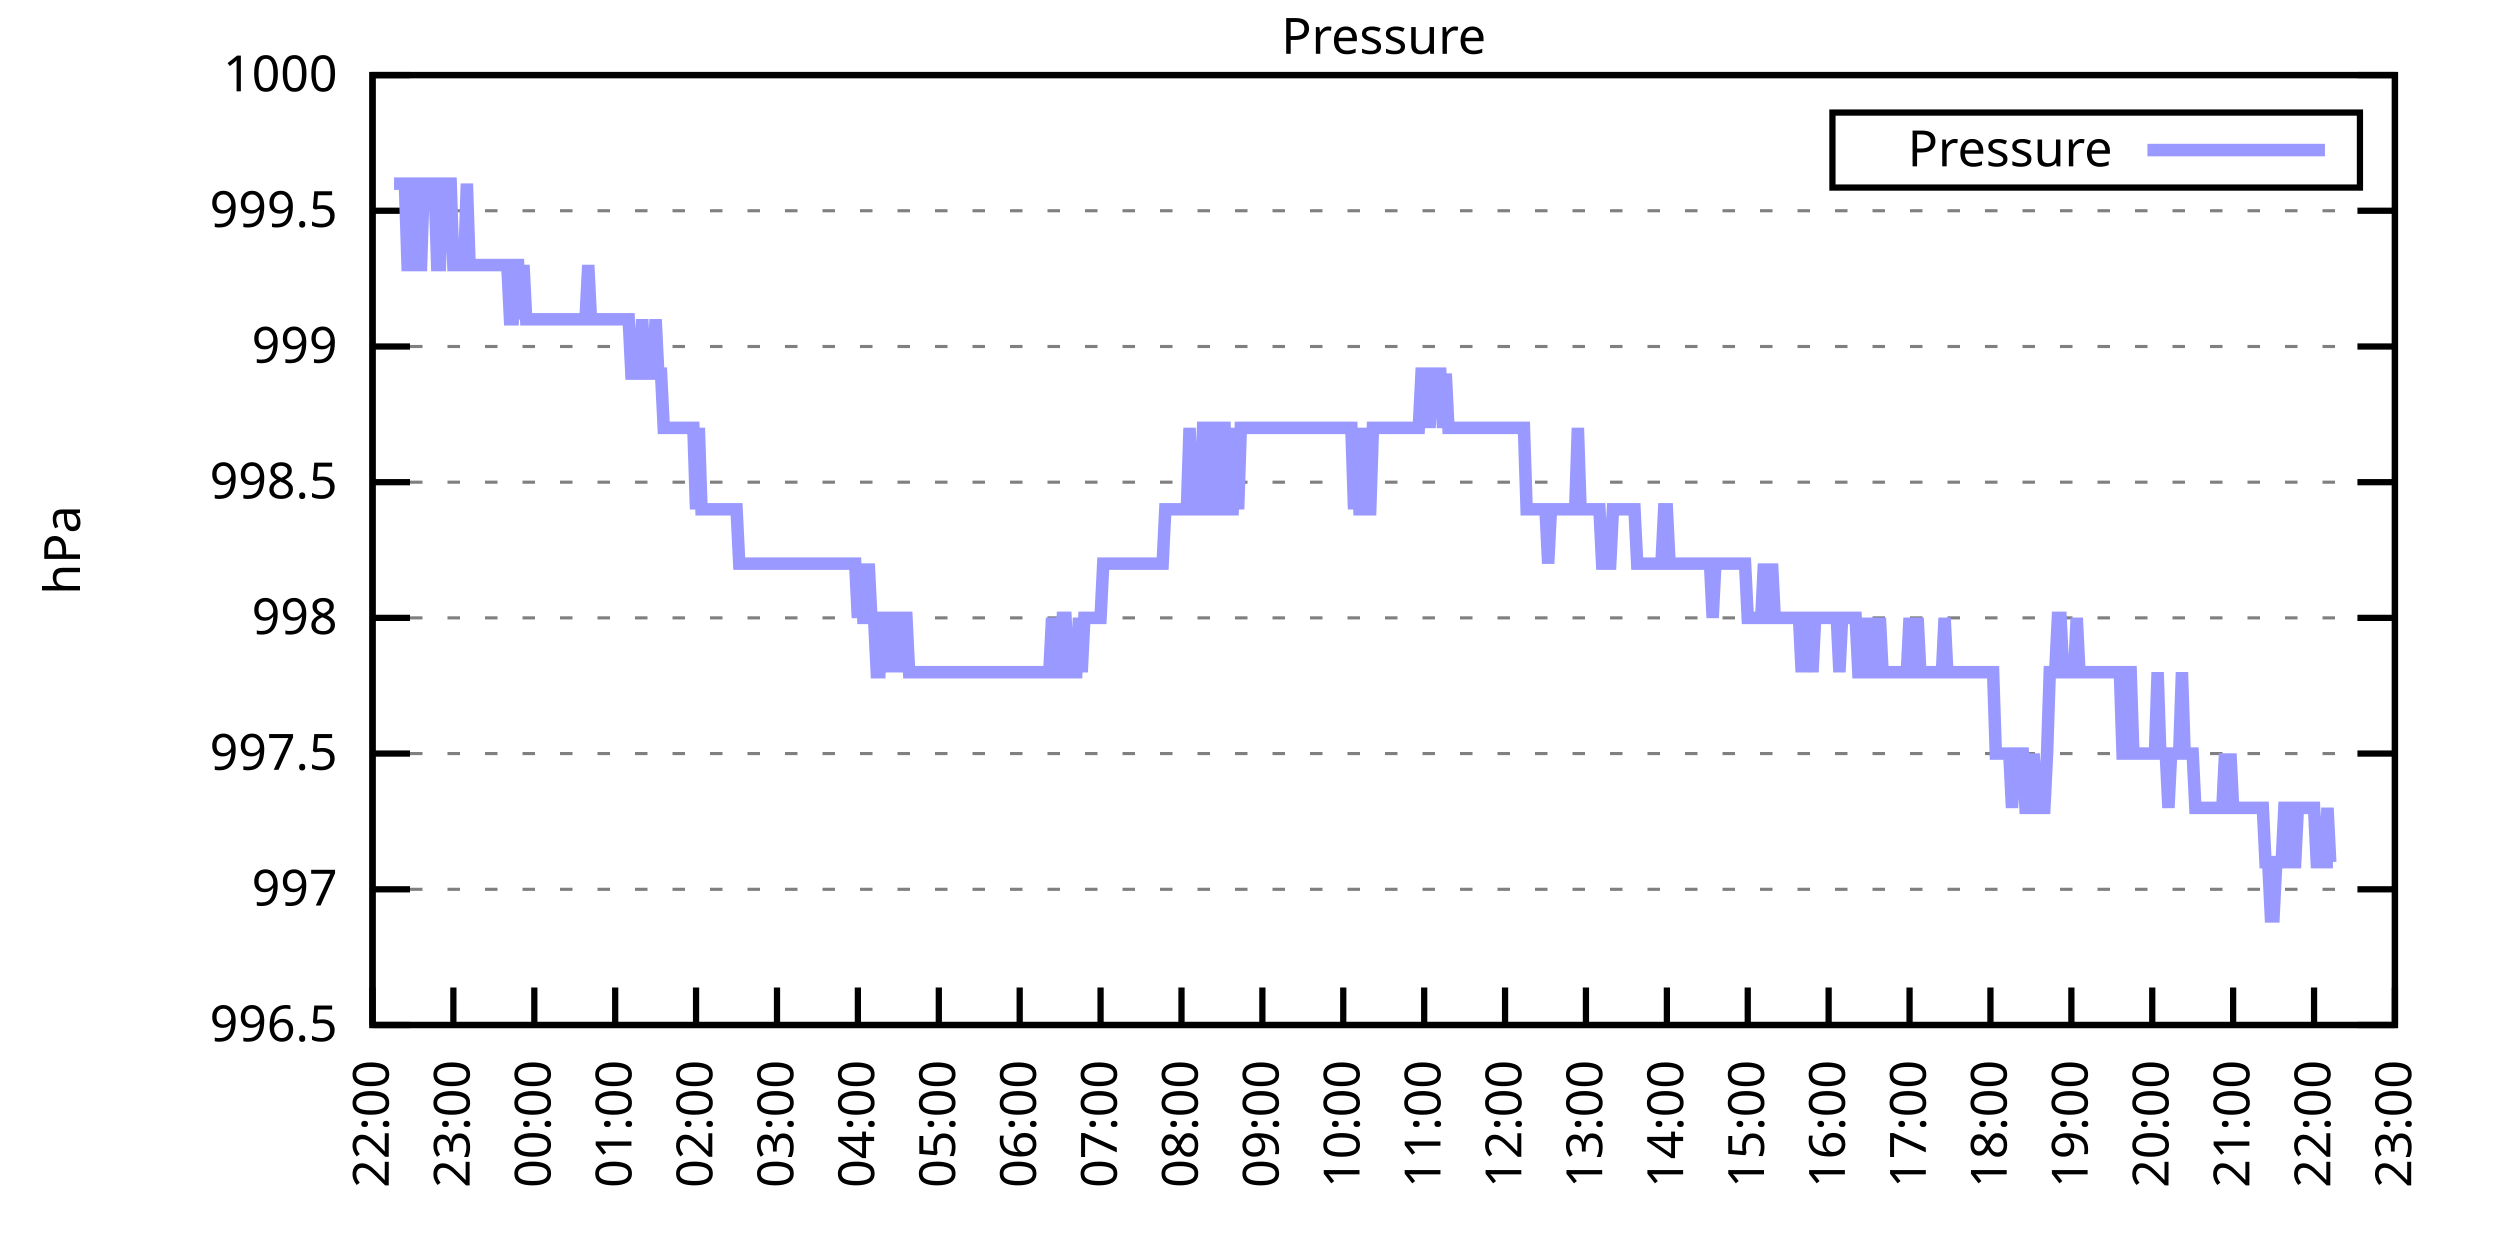
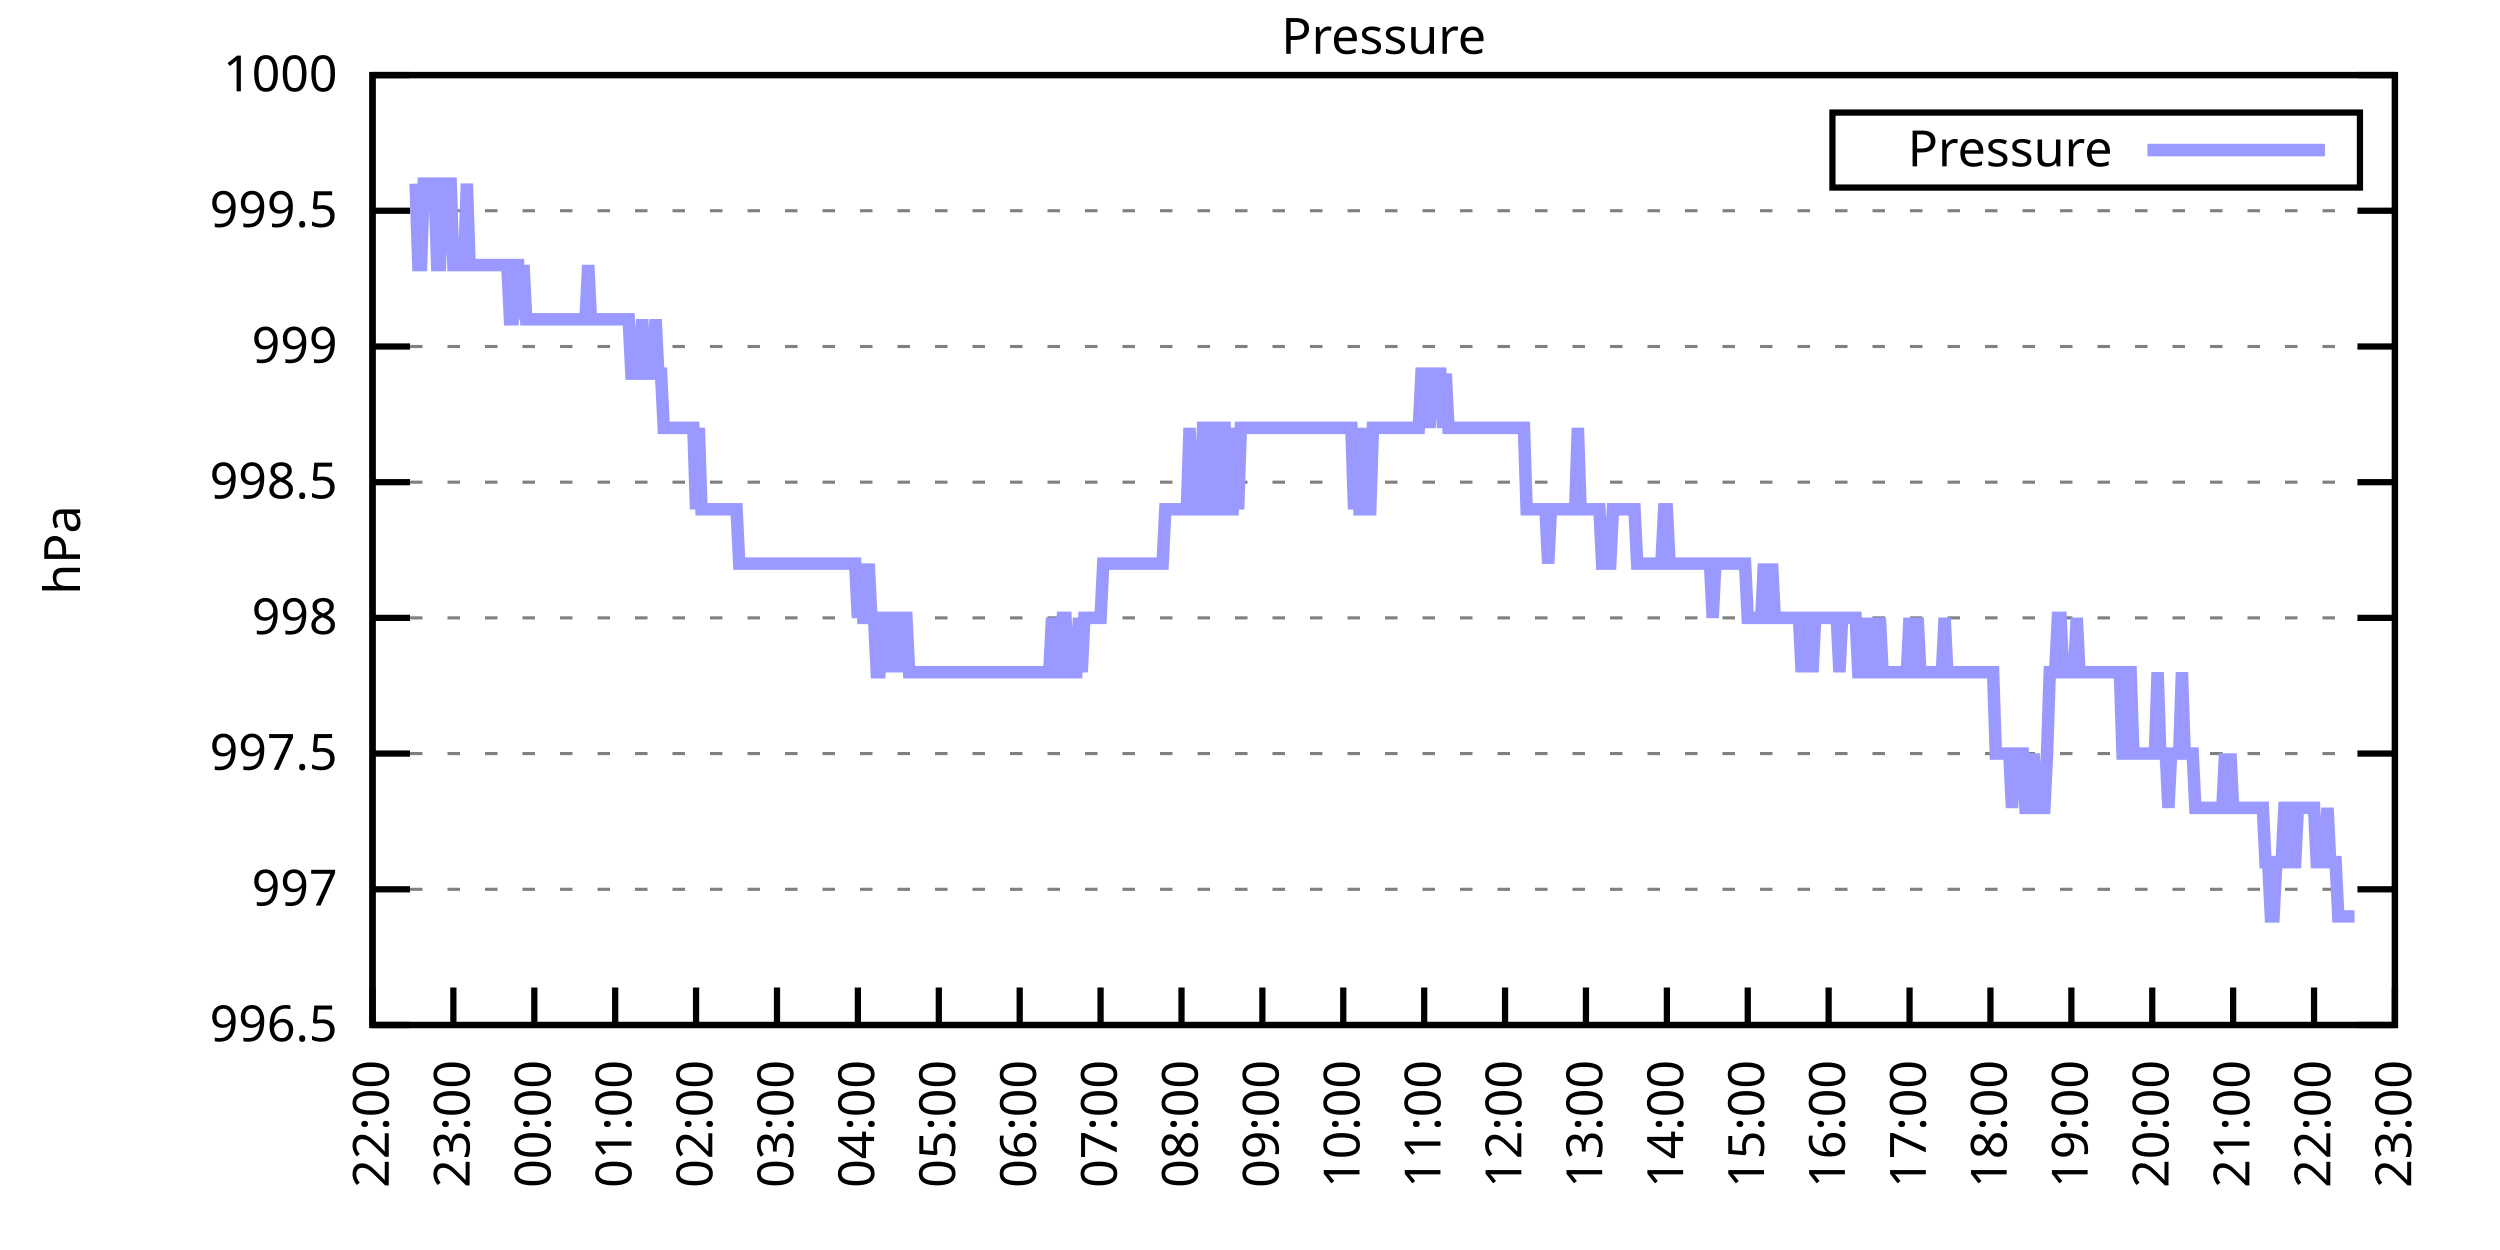
<svg xmlns="http://www.w3.org/2000/svg" xmlns:xlink="http://www.w3.org/1999/xlink" width="400" height="200" viewBox="0 0 400 200">
  <g id="gnuplot_canvas">
    <rect x="0" y="0" width="400" height="200" fill="none" />
    <defs>
      <circle id="gpDot" r="0.5" stroke-width="0.5" stroke="currentColor" />
      <path id="gpPt0" stroke-width="0.333" stroke="currentColor" d="M-1,0 h2 M0,-1 v2" />
      <path id="gpPt1" stroke-width="0.333" stroke="currentColor" d="M-1,-1 L1,1 M1,-1 L-1,1" />
      <path id="gpPt2" stroke-width="0.333" stroke="currentColor" d="M-1,0 L1,0 M0,-1 L0,1 M-1,-1 L1,1 M-1,1 L1,-1" />
      <rect id="gpPt3" stroke-width="0.333" stroke="currentColor" x="-1" y="-1" width="2" height="2" />
      <rect id="gpPt4" stroke-width="0.333" stroke="currentColor" fill="currentColor" x="-1" y="-1" width="2" height="2" />
      <circle id="gpPt5" stroke-width="0.333" stroke="currentColor" cx="0" cy="0" r="1" />
      <use xlink:href="#gpPt5" id="gpPt6" fill="currentColor" stroke="none" />
      <path id="gpPt7" stroke-width="0.333" stroke="currentColor" d="M0,-1.33 L-1.33,0.67 L1.33,0.67 z" />
      <use xlink:href="#gpPt7" id="gpPt8" fill="currentColor" stroke="none" />
      <use xlink:href="#gpPt7" id="gpPt9" stroke="currentColor" transform="rotate(180)" />
      <use xlink:href="#gpPt9" id="gpPt10" fill="currentColor" stroke="none" />
      <use xlink:href="#gpPt3" id="gpPt11" stroke="currentColor" transform="rotate(45)" />
      <use xlink:href="#gpPt11" id="gpPt12" fill="currentColor" stroke="none" />
      <path id="gpPt13" stroke-width="0.333" stroke="currentColor" d="M0,1.330 L1.265,0.411 L0.782,-1.067 L-0.782,-1.076 L-1.265,0.411 z" />
      <use xlink:href="#gpPt13" id="gpPt14" fill="currentColor" stroke="none" />
      <filter id="textbox" filterUnits="objectBoundingBox" x="0" y="0" height="1" width="1">
        <feFlood flood-color="white" flood-opacity="1" result="bgnd" />
        <feComposite in="SourceGraphic" in2="bgnd" operator="atop" />
      </filter>
      <filter id="greybox" filterUnits="objectBoundingBox" x="0" y="0" height="1" width="1">
        <feFlood flood-color="lightgrey" flood-opacity="1" result="grey" />
        <feComposite in="SourceGraphic" in2="grey" operator="atop" />
      </filter>
    </defs>
    <g fill="none" color="white" stroke="currentColor" stroke-width="1.00" stroke-linecap="butt" stroke-linejoin="miter">
</g>
    <g fill="none" color="black" stroke="currentColor" stroke-width="1.00" stroke-linecap="butt" stroke-linejoin="miter">
      <g stroke="none" shape-rendering="crispEdges">
        <polygon fill="rgb(255, 255, 255)" points="59.60,164.00 383.18,164.00 383.18,12.02 59.60,12.02 " />
      </g>
    </g>
    <g fill="none" color="black" stroke="currentColor" stroke-width="1.00" stroke-linecap="butt" stroke-linejoin="miter">
</g>
    <g fill="none" color="black" stroke="black" stroke-width="0.50" stroke-linecap="butt" stroke-linejoin="miter">
</g>
    <g fill="none" color="gray" stroke="currentColor" stroke-width="0.50" stroke-linecap="butt" stroke-linejoin="miter">
      <path stroke="gray" stroke-dasharray="2,4" class="gridline" d="M59.60,164.00 L383.19,164.00  " />
    </g>
    <g fill="none" color="gray" stroke="gray" stroke-width="1.00" stroke-linecap="butt" stroke-linejoin="miter">
</g>
    <g fill="none" color="black" stroke="currentColor" stroke-width="1.00" stroke-linecap="butt" stroke-linejoin="miter">
      <path stroke="black" d="M59.60,164.00 L65.60,164.00 M383.19,164.00 L377.19,164.00  " />
      <g transform="translate(54.00,166.60)" stroke="none" fill="black" font-family="Sans" font-size="8.00" text-anchor="end">
        <text>
          <tspan font-family="Sans"> 996.5</tspan>
        </text>
      </g>
    </g>
    <g fill="none" color="black" stroke="currentColor" stroke-width="1.00" stroke-linecap="butt" stroke-linejoin="miter">
</g>
    <g fill="none" color="black" stroke="black" stroke-width="0.50" stroke-linecap="butt" stroke-linejoin="miter">
</g>
    <g fill="none" color="gray" stroke="currentColor" stroke-width="0.50" stroke-linecap="butt" stroke-linejoin="miter">
      <path stroke="gray" stroke-dasharray="2,4" class="gridline" d="M59.60,142.29 L383.19,142.29  " />
    </g>
    <g fill="none" color="gray" stroke="gray" stroke-width="1.00" stroke-linecap="butt" stroke-linejoin="miter">
</g>
    <g fill="none" color="black" stroke="currentColor" stroke-width="1.00" stroke-linecap="butt" stroke-linejoin="miter">
      <path stroke="black" d="M59.60,142.29 L65.60,142.29 M383.19,142.29 L377.19,142.29  " />
      <g transform="translate(54.00,144.89)" stroke="none" fill="black" font-family="Sans" font-size="8.00" text-anchor="end">
        <text>
          <tspan font-family="Sans"> 997</tspan>
        </text>
      </g>
    </g>
    <g fill="none" color="black" stroke="currentColor" stroke-width="1.00" stroke-linecap="butt" stroke-linejoin="miter">
</g>
    <g fill="none" color="black" stroke="black" stroke-width="0.50" stroke-linecap="butt" stroke-linejoin="miter">
</g>
    <g fill="none" color="gray" stroke="currentColor" stroke-width="0.50" stroke-linecap="butt" stroke-linejoin="miter">
      <path stroke="gray" stroke-dasharray="2,4" class="gridline" d="M59.60,120.57 L383.19,120.57  " />
    </g>
    <g fill="none" color="gray" stroke="gray" stroke-width="1.00" stroke-linecap="butt" stroke-linejoin="miter">
</g>
    <g fill="none" color="black" stroke="currentColor" stroke-width="1.00" stroke-linecap="butt" stroke-linejoin="miter">
      <path stroke="black" d="M59.60,120.57 L65.60,120.57 M383.19,120.57 L377.19,120.57  " />
      <g transform="translate(54.00,123.17)" stroke="none" fill="black" font-family="Sans" font-size="8.00" text-anchor="end">
        <text>
          <tspan font-family="Sans"> 997.5</tspan>
        </text>
      </g>
    </g>
    <g fill="none" color="black" stroke="currentColor" stroke-width="1.00" stroke-linecap="butt" stroke-linejoin="miter">
</g>
    <g fill="none" color="black" stroke="black" stroke-width="0.50" stroke-linecap="butt" stroke-linejoin="miter">
</g>
    <g fill="none" color="gray" stroke="currentColor" stroke-width="0.50" stroke-linecap="butt" stroke-linejoin="miter">
      <path stroke="gray" stroke-dasharray="2,4" class="gridline" d="M59.60,98.86 L383.19,98.86  " />
    </g>
    <g fill="none" color="gray" stroke="gray" stroke-width="1.00" stroke-linecap="butt" stroke-linejoin="miter">
</g>
    <g fill="none" color="black" stroke="currentColor" stroke-width="1.00" stroke-linecap="butt" stroke-linejoin="miter">
      <path stroke="black" d="M59.60,98.86 L65.60,98.86 M383.19,98.86 L377.19,98.86  " />
      <g transform="translate(54.00,101.46)" stroke="none" fill="black" font-family="Sans" font-size="8.00" text-anchor="end">
        <text>
          <tspan font-family="Sans"> 998</tspan>
        </text>
      </g>
    </g>
    <g fill="none" color="black" stroke="currentColor" stroke-width="1.00" stroke-linecap="butt" stroke-linejoin="miter">
</g>
    <g fill="none" color="black" stroke="black" stroke-width="0.50" stroke-linecap="butt" stroke-linejoin="miter">
</g>
    <g fill="none" color="gray" stroke="currentColor" stroke-width="0.50" stroke-linecap="butt" stroke-linejoin="miter">
      <path stroke="gray" stroke-dasharray="2,4" class="gridline" d="M59.60,77.15 L383.19,77.15  " />
    </g>
    <g fill="none" color="gray" stroke="gray" stroke-width="1.00" stroke-linecap="butt" stroke-linejoin="miter">
</g>
    <g fill="none" color="black" stroke="currentColor" stroke-width="1.00" stroke-linecap="butt" stroke-linejoin="miter">
      <path stroke="black" d="M59.60,77.15 L65.60,77.15 M383.19,77.15 L377.19,77.15  " />
      <g transform="translate(54.00,79.75)" stroke="none" fill="black" font-family="Sans" font-size="8.00" text-anchor="end">
        <text>
          <tspan font-family="Sans"> 998.5</tspan>
        </text>
      </g>
    </g>
    <g fill="none" color="black" stroke="currentColor" stroke-width="1.00" stroke-linecap="butt" stroke-linejoin="miter">
</g>
    <g fill="none" color="black" stroke="black" stroke-width="0.50" stroke-linecap="butt" stroke-linejoin="miter">
</g>
    <g fill="none" color="gray" stroke="currentColor" stroke-width="0.50" stroke-linecap="butt" stroke-linejoin="miter">
      <path stroke="gray" stroke-dasharray="2,4" class="gridline" d="M59.60,55.44 L383.19,55.44  " />
    </g>
    <g fill="none" color="gray" stroke="gray" stroke-width="1.00" stroke-linecap="butt" stroke-linejoin="miter">
</g>
    <g fill="none" color="black" stroke="currentColor" stroke-width="1.00" stroke-linecap="butt" stroke-linejoin="miter">
      <path stroke="black" d="M59.60,55.44 L65.60,55.44 M383.19,55.44 L377.19,55.44  " />
      <g transform="translate(54.00,58.04)" stroke="none" fill="black" font-family="Sans" font-size="8.00" text-anchor="end">
        <text>
          <tspan font-family="Sans"> 999</tspan>
        </text>
      </g>
    </g>
    <g fill="none" color="black" stroke="currentColor" stroke-width="1.00" stroke-linecap="butt" stroke-linejoin="miter">
</g>
    <g fill="none" color="black" stroke="black" stroke-width="0.50" stroke-linecap="butt" stroke-linejoin="miter">
</g>
    <g fill="none" color="gray" stroke="currentColor" stroke-width="0.50" stroke-linecap="butt" stroke-linejoin="miter">
      <path stroke="gray" stroke-dasharray="2,4" class="gridline" d="M59.60,33.72 L383.19,33.72  " />
    </g>
    <g fill="none" color="gray" stroke="gray" stroke-width="1.00" stroke-linecap="butt" stroke-linejoin="miter">
</g>
    <g fill="none" color="black" stroke="currentColor" stroke-width="1.00" stroke-linecap="butt" stroke-linejoin="miter">
      <path stroke="black" d="M59.60,33.72 L65.60,33.72 M383.19,33.72 L377.19,33.72  " />
      <g transform="translate(54.00,36.32)" stroke="none" fill="black" font-family="Sans" font-size="8.00" text-anchor="end">
        <text>
          <tspan font-family="Sans"> 999.5</tspan>
        </text>
      </g>
    </g>
    <g fill="none" color="black" stroke="currentColor" stroke-width="1.00" stroke-linecap="butt" stroke-linejoin="miter">
</g>
    <g fill="none" color="black" stroke="black" stroke-width="0.50" stroke-linecap="butt" stroke-linejoin="miter">
</g>
    <g fill="none" color="gray" stroke="currentColor" stroke-width="0.50" stroke-linecap="butt" stroke-linejoin="miter">
      <path stroke="gray" stroke-dasharray="2,4" class="gridline" d="M59.60,12.01 L383.19,12.01  " />
    </g>
    <g fill="none" color="gray" stroke="gray" stroke-width="1.00" stroke-linecap="butt" stroke-linejoin="miter">
</g>
    <g fill="none" color="black" stroke="currentColor" stroke-width="1.00" stroke-linecap="butt" stroke-linejoin="miter">
      <path stroke="black" d="M59.60,12.01 L65.60,12.01 M383.19,12.01 L377.19,12.01  " />
      <g transform="translate(54.00,14.61)" stroke="none" fill="black" font-family="Sans" font-size="8.00" text-anchor="end">
        <text>
          <tspan font-family="Sans"> 1000</tspan>
        </text>
      </g>
    </g>
    <g fill="none" color="black" stroke="currentColor" stroke-width="1.00" stroke-linecap="butt" stroke-linejoin="miter">
      <path stroke="black" d="M59.60,164.00 L59.60,158.00  " />
      <g transform="translate(62.20,169.60) rotate(270.00)" stroke="none" fill="black" font-family="Sans" font-size="8.00" text-anchor="end">
        <text>
          <tspan font-family="Sans">22:00</tspan>
        </text>
      </g>
    </g>
    <g fill="none" color="black" stroke="currentColor" stroke-width="1.00" stroke-linecap="butt" stroke-linejoin="miter">
      <path stroke="black" d="M72.54,164.00 L72.54,158.00  " />
      <g transform="translate(75.14,169.60) rotate(270.00)" stroke="none" fill="black" font-family="Sans" font-size="8.00" text-anchor="end">
        <text>
          <tspan font-family="Sans">23:00</tspan>
        </text>
      </g>
    </g>
    <g fill="none" color="black" stroke="currentColor" stroke-width="1.00" stroke-linecap="butt" stroke-linejoin="miter">
      <path stroke="black" d="M85.49,164.00 L85.49,158.00  " />
      <g transform="translate(88.09,169.60) rotate(270.00)" stroke="none" fill="black" font-family="Sans" font-size="8.00" text-anchor="end">
        <text>
          <tspan font-family="Sans">00:00</tspan>
        </text>
      </g>
    </g>
    <g fill="none" color="black" stroke="currentColor" stroke-width="1.00" stroke-linecap="butt" stroke-linejoin="miter">
      <path stroke="black" d="M98.43,164.00 L98.43,158.00  " />
      <g transform="translate(101.03,169.60) rotate(270.00)" stroke="none" fill="black" font-family="Sans" font-size="8.00" text-anchor="end">
        <text>
          <tspan font-family="Sans">01:00</tspan>
        </text>
      </g>
    </g>
    <g fill="none" color="black" stroke="currentColor" stroke-width="1.00" stroke-linecap="butt" stroke-linejoin="miter">
      <path stroke="black" d="M111.37,164.00 L111.37,158.00  " />
      <g transform="translate(113.97,169.60) rotate(270.00)" stroke="none" fill="black" font-family="Sans" font-size="8.00" text-anchor="end">
        <text>
          <tspan font-family="Sans">02:00</tspan>
        </text>
      </g>
    </g>
    <g fill="none" color="black" stroke="currentColor" stroke-width="1.00" stroke-linecap="butt" stroke-linejoin="miter">
      <path stroke="black" d="M124.32,164.00 L124.32,158.00  " />
      <g transform="translate(126.92,169.60) rotate(270.00)" stroke="none" fill="black" font-family="Sans" font-size="8.00" text-anchor="end">
        <text>
          <tspan font-family="Sans">03:00</tspan>
        </text>
      </g>
    </g>
    <g fill="none" color="black" stroke="currentColor" stroke-width="1.00" stroke-linecap="butt" stroke-linejoin="miter">
      <path stroke="black" d="M137.26,164.00 L137.26,158.00  " />
      <g transform="translate(139.86,169.60) rotate(270.00)" stroke="none" fill="black" font-family="Sans" font-size="8.00" text-anchor="end">
        <text>
          <tspan font-family="Sans">04:00</tspan>
        </text>
      </g>
    </g>
    <g fill="none" color="black" stroke="currentColor" stroke-width="1.00" stroke-linecap="butt" stroke-linejoin="miter">
      <path stroke="black" d="M150.21,164.00 L150.21,158.00  " />
      <g transform="translate(152.81,169.60) rotate(270.00)" stroke="none" fill="black" font-family="Sans" font-size="8.00" text-anchor="end">
        <text>
          <tspan font-family="Sans">05:00</tspan>
        </text>
      </g>
    </g>
    <g fill="none" color="black" stroke="currentColor" stroke-width="1.00" stroke-linecap="butt" stroke-linejoin="miter">
      <path stroke="black" d="M163.15,164.00 L163.15,158.00  " />
      <g transform="translate(165.75,169.60) rotate(270.00)" stroke="none" fill="black" font-family="Sans" font-size="8.00" text-anchor="end">
        <text>
          <tspan font-family="Sans">06:00</tspan>
        </text>
      </g>
    </g>
    <g fill="none" color="black" stroke="currentColor" stroke-width="1.00" stroke-linecap="butt" stroke-linejoin="miter">
      <path stroke="black" d="M176.09,164.00 L176.09,158.00  " />
      <g transform="translate(178.69,169.60) rotate(270.00)" stroke="none" fill="black" font-family="Sans" font-size="8.00" text-anchor="end">
        <text>
          <tspan font-family="Sans">07:00</tspan>
        </text>
      </g>
    </g>
    <g fill="none" color="black" stroke="currentColor" stroke-width="1.00" stroke-linecap="butt" stroke-linejoin="miter">
      <path stroke="black" d="M189.04,164.00 L189.04,158.00  " />
      <g transform="translate(191.64,169.60) rotate(270.00)" stroke="none" fill="black" font-family="Sans" font-size="8.00" text-anchor="end">
        <text>
          <tspan font-family="Sans">08:00</tspan>
        </text>
      </g>
    </g>
    <g fill="none" color="black" stroke="currentColor" stroke-width="1.00" stroke-linecap="butt" stroke-linejoin="miter">
      <path stroke="black" d="M201.98,164.00 L201.98,158.00  " />
      <g transform="translate(204.58,169.60) rotate(270.00)" stroke="none" fill="black" font-family="Sans" font-size="8.00" text-anchor="end">
        <text>
          <tspan font-family="Sans">09:00</tspan>
        </text>
      </g>
    </g>
    <g fill="none" color="black" stroke="currentColor" stroke-width="1.00" stroke-linecap="butt" stroke-linejoin="miter">
      <path stroke="black" d="M214.92,164.00 L214.92,158.00  " />
      <g transform="translate(217.52,169.60) rotate(270.00)" stroke="none" fill="black" font-family="Sans" font-size="8.00" text-anchor="end">
        <text>
          <tspan font-family="Sans">10:00</tspan>
        </text>
      </g>
    </g>
    <g fill="none" color="black" stroke="currentColor" stroke-width="1.00" stroke-linecap="butt" stroke-linejoin="miter">
      <path stroke="black" d="M227.87,164.00 L227.87,158.00  " />
      <g transform="translate(230.47,169.60) rotate(270.00)" stroke="none" fill="black" font-family="Sans" font-size="8.00" text-anchor="end">
        <text>
          <tspan font-family="Sans">11:00</tspan>
        </text>
      </g>
    </g>
    <g fill="none" color="black" stroke="currentColor" stroke-width="1.00" stroke-linecap="butt" stroke-linejoin="miter">
      <path stroke="black" d="M240.81,164.00 L240.81,158.00  " />
      <g transform="translate(243.41,169.60) rotate(270.00)" stroke="none" fill="black" font-family="Sans" font-size="8.00" text-anchor="end">
        <text>
          <tspan font-family="Sans">12:00</tspan>
        </text>
      </g>
    </g>
    <g fill="none" color="black" stroke="currentColor" stroke-width="1.00" stroke-linecap="butt" stroke-linejoin="miter">
      <path stroke="black" d="M253.75,164.00 L253.75,158.00  " />
      <g transform="translate(256.35,169.60) rotate(270.00)" stroke="none" fill="black" font-family="Sans" font-size="8.00" text-anchor="end">
        <text>
          <tspan font-family="Sans">13:00</tspan>
        </text>
      </g>
    </g>
    <g fill="none" color="black" stroke="currentColor" stroke-width="1.00" stroke-linecap="butt" stroke-linejoin="miter">
      <path stroke="black" d="M266.70,164.00 L266.70,158.00  " />
      <g transform="translate(269.30,169.60) rotate(270.00)" stroke="none" fill="black" font-family="Sans" font-size="8.00" text-anchor="end">
        <text>
          <tspan font-family="Sans">14:00</tspan>
        </text>
      </g>
    </g>
    <g fill="none" color="black" stroke="currentColor" stroke-width="1.00" stroke-linecap="butt" stroke-linejoin="miter">
      <path stroke="black" d="M279.64,164.00 L279.64,158.00  " />
      <g transform="translate(282.24,169.60) rotate(270.00)" stroke="none" fill="black" font-family="Sans" font-size="8.00" text-anchor="end">
        <text>
          <tspan font-family="Sans">15:00</tspan>
        </text>
      </g>
    </g>
    <g fill="none" color="black" stroke="currentColor" stroke-width="1.00" stroke-linecap="butt" stroke-linejoin="miter">
      <path stroke="black" d="M292.58,164.00 L292.58,158.00  " />
      <g transform="translate(295.18,169.60) rotate(270.00)" stroke="none" fill="black" font-family="Sans" font-size="8.00" text-anchor="end">
        <text>
          <tspan font-family="Sans">16:00</tspan>
        </text>
      </g>
    </g>
    <g fill="none" color="black" stroke="currentColor" stroke-width="1.00" stroke-linecap="butt" stroke-linejoin="miter">
      <path stroke="black" d="M305.53,164.00 L305.53,158.00  " />
      <g transform="translate(308.13,169.60) rotate(270.00)" stroke="none" fill="black" font-family="Sans" font-size="8.00" text-anchor="end">
        <text>
          <tspan font-family="Sans">17:00</tspan>
        </text>
      </g>
    </g>
    <g fill="none" color="black" stroke="currentColor" stroke-width="1.00" stroke-linecap="butt" stroke-linejoin="miter">
      <path stroke="black" d="M318.47,164.00 L318.47,158.00  " />
      <g transform="translate(321.07,169.60) rotate(270.00)" stroke="none" fill="black" font-family="Sans" font-size="8.00" text-anchor="end">
        <text>
          <tspan font-family="Sans">18:00</tspan>
        </text>
      </g>
    </g>
    <g fill="none" color="black" stroke="currentColor" stroke-width="1.00" stroke-linecap="butt" stroke-linejoin="miter">
      <path stroke="black" d="M331.42,164.00 L331.42,158.00  " />
      <g transform="translate(334.02,169.60) rotate(270.00)" stroke="none" fill="black" font-family="Sans" font-size="8.00" text-anchor="end">
        <text>
          <tspan font-family="Sans">19:00</tspan>
        </text>
      </g>
    </g>
    <g fill="none" color="black" stroke="currentColor" stroke-width="1.00" stroke-linecap="butt" stroke-linejoin="miter">
      <path stroke="black" d="M344.36,164.00 L344.36,158.00  " />
      <g transform="translate(346.96,169.60) rotate(270.00)" stroke="none" fill="black" font-family="Sans" font-size="8.00" text-anchor="end">
        <text>
          <tspan font-family="Sans">20:00</tspan>
        </text>
      </g>
    </g>
    <g fill="none" color="black" stroke="currentColor" stroke-width="1.00" stroke-linecap="butt" stroke-linejoin="miter">
      <path stroke="black" d="M357.30,164.00 L357.30,158.00  " />
      <g transform="translate(359.90,169.60) rotate(270.00)" stroke="none" fill="black" font-family="Sans" font-size="8.00" text-anchor="end">
        <text>
          <tspan font-family="Sans">21:00</tspan>
        </text>
      </g>
    </g>
    <g fill="none" color="black" stroke="currentColor" stroke-width="1.00" stroke-linecap="butt" stroke-linejoin="miter">
      <path stroke="black" d="M370.25,164.00 L370.25,158.00  " />
      <g transform="translate(372.85,169.60) rotate(270.00)" stroke="none" fill="black" font-family="Sans" font-size="8.00" text-anchor="end">
        <text>
          <tspan font-family="Sans">22:00</tspan>
        </text>
      </g>
    </g>
    <g fill="none" color="black" stroke="currentColor" stroke-width="1.00" stroke-linecap="butt" stroke-linejoin="miter">
      <path stroke="black" d="M383.19,164.00 L383.19,158.00  " />
      <g transform="translate(385.79,169.60) rotate(270.00)" stroke="none" fill="black" font-family="Sans" font-size="8.00" text-anchor="end">
        <text>
          <tspan font-family="Sans">23:00</tspan>
        </text>
      </g>
    </g>
    <g fill="none" color="black" stroke="currentColor" stroke-width="1.00" stroke-linecap="butt" stroke-linejoin="miter">
</g>
    <g fill="none" color="black" stroke="currentColor" stroke-width="1.00" stroke-linecap="butt" stroke-linejoin="miter">
      <path stroke="black" d="M59.60,12.01 L59.60,164.00 L383.19,164.00 L383.19,12.01 L59.60,12.01 Z  " />
    </g>
    <g fill="none" color="black" stroke="currentColor" stroke-width="1.00" stroke-linecap="butt" stroke-linejoin="miter">
</g>
    <g fill="none" color="black" stroke="currentColor" stroke-width="1.00" stroke-linecap="butt" stroke-linejoin="miter">
      <path stroke="black" d="M293.19,30.01 L293.19,18.01 L377.59,18.01 L377.59,30.01 L293.19,30.01 Z  " />
    </g>
    <g id="Pressure_plot_1">
      <g fill="none" color="white" stroke="black" stroke-width="2.00" stroke-linecap="butt" stroke-linejoin="miter">
</g>
      <g fill="none" color="black" stroke="currentColor" stroke-width="2.00" stroke-linecap="butt" stroke-linejoin="miter">
        <g transform="translate(337.99,26.61)" stroke="none" fill="black" font-family="Sans" font-size="8.00" text-anchor="end">
          <text>
            <tspan font-family="Sans">Pressure</tspan>
          </text>
        </g>
      </g>
      <g fill="none" color="black" stroke="currentColor" stroke-width="2.00" stroke-linecap="butt" stroke-linejoin="miter">
-         <path stroke="rgb(153, 153, 255)" d="M343.59,24.01 L371.99,24.01 M63.05,29.38 L63.48,29.38 L63.91,29.38 L64.35,29.38 L64.78,29.38 L65.21,42.41   L65.64,42.41 L66.07,29.38 L66.50,29.38 L66.93,42.41 L67.37,42.41 L67.80,29.38 L68.23,29.38 L68.66,29.38   L69.09,29.38 L69.52,29.38 L69.95,42.41 L70.39,42.41 L70.82,29.38 L71.25,29.38 L71.68,29.38 L72.11,29.38   L72.54,42.41 L72.98,42.41 L73.41,42.41 L73.84,42.41 L74.27,42.41 L74.70,29.38 L75.13,42.41 L75.56,42.41   L76.00,42.41 L76.43,42.41 L76.86,42.41 L77.29,42.41 L77.72,42.41 L78.15,42.41 L78.58,42.41 L79.02,42.41   L79.45,42.41 L79.88,42.41 L80.31,42.41 L80.74,42.41 L81.17,42.41 L81.60,51.09 L82.04,51.09 L82.47,42.41   L82.90,42.41 L83.33,51.09 L83.76,42.41 L84.19,51.09 L84.62,51.09 L85.06,51.09 L85.49,51.09 L85.92,51.09   L86.35,51.09 L86.78,51.09 L87.21,51.09 L87.64,51.09 L88.08,51.09 L88.51,51.09 L88.94,51.09 L89.37,51.09   L89.80,51.09 L90.23,51.09 L90.66,51.09 L91.10,51.09 L91.53,51.09 L91.96,51.09 L92.39,51.09 L92.82,51.09   L93.25,51.09 L93.68,51.09 L94.12,42.41 L94.55,51.09 L94.98,51.09 L95.41,51.09 L95.84,51.09 L96.27,51.09   L96.70,51.09 L97.14,51.09 L97.57,51.09 L98.00,51.09 L98.43,51.09 L98.86,51.09 L99.29,51.09 L99.73,51.09   L100.16,51.09 L100.59,51.09 L101.02,59.78 L101.45,59.78 L101.88,59.78 L102.31,59.78 L102.75,51.09 L103.18,59.78   L103.61,59.78 L104.04,59.78 L104.47,59.78 L104.90,51.09 L105.33,59.78 L105.77,59.78 L106.20,68.46 L106.63,68.46   L107.06,68.46 L107.49,68.46 L107.92,68.46 L108.35,68.46 L108.79,68.46 L109.22,68.46 L109.65,68.46 L110.08,68.46   L110.51,68.46 L110.94,68.46 L111.37,81.49 L111.81,68.46 L112.24,81.49 L112.67,81.49 L113.10,81.49 L113.53,81.49   L113.96,81.49 L114.39,81.49 L114.83,81.49 L115.26,81.49 L115.69,81.49 L116.12,81.49 L116.55,81.49 L116.98,81.49   L117.41,81.49 L117.85,81.49 L118.28,90.18 L118.71,90.18 L119.14,90.18 L119.57,90.18 L120.00,90.18 L120.43,90.18   L120.87,90.18 L121.30,90.18 L121.73,90.18 L122.16,90.18 L122.59,90.18 L123.02,90.18 L123.46,90.18 L123.89,90.18   L124.32,90.18 L124.75,90.18 L125.18,90.18 L125.61,90.18 L126.04,90.18 L126.48,90.18 L126.91,90.18 L127.34,90.18   L127.77,90.18 L128.20,90.18 L128.63,90.18 L129.06,90.18 L129.50,90.18 L129.93,90.18 L130.36,90.18 L130.79,90.18   L131.22,90.18 L131.65,90.18 L132.08,90.18 L132.52,90.18 L132.95,90.18 L133.38,90.18 L133.81,90.18 L134.24,90.18   L134.67,90.18 L135.10,90.18 L135.54,90.18 L135.97,90.18 L136.40,90.18 L136.83,90.18 L137.26,98.86 L137.69,90.18   L138.12,98.86 L138.56,98.86 L138.99,90.18 L139.42,98.86 L139.85,98.86 L140.28,107.55 L140.71,107.55 L141.14,98.86   L141.58,98.86 L142.01,98.86 L142.44,107.55 L142.87,98.86 L143.30,98.86 L143.73,107.55 L144.16,98.86 L144.60,98.86   L145.03,98.86 L145.46,107.55 L145.89,107.55 L146.32,107.55 L146.75,107.55 L147.19,107.55 L147.62,107.55 L148.05,107.55   L148.48,107.55 L148.91,107.55 L149.34,107.55 L149.77,107.55 L150.21,107.55 L150.64,107.55 L151.07,107.55 L151.50,107.55   L151.93,107.55 L152.36,107.55 L152.79,107.55 L153.23,107.55 L153.66,107.55 L154.09,107.55 L154.52,107.55 L154.95,107.55   L155.38,107.55 L155.81,107.55 L156.25,107.55 L156.68,107.55 L157.11,107.55 L157.54,107.55 L157.97,107.55 L158.40,107.55   L158.83,107.55 L159.27,107.55 L159.70,107.55 L160.13,107.55 L160.56,107.55 L160.99,107.55 L161.42,107.55 L161.85,107.55   L162.29,107.55 L162.72,107.55 L163.15,107.55 L163.58,107.55 L164.01,107.55 L164.44,107.55 L164.87,107.55 L165.31,107.55   L165.74,107.55 L166.17,107.55 L166.60,107.55 L167.03,107.55 L167.46,107.55 L167.89,107.55 L168.33,98.86 L168.76,107.55   L169.19,107.55 L169.62,107.55 L170.05,98.86 L170.48,98.86 L170.91,107.55 L171.35,107.55 L171.78,107.55 L172.21,107.55   L172.64,98.86 L173.07,107.55 L173.50,98.86 L173.94,98.86 L174.37,98.86 L174.80,98.86 L175.23,98.86 L175.66,98.86   L176.09,98.86 L176.52,90.18 L176.96,90.18 L177.39,90.18 L177.82,90.18 L178.25,90.18 L178.68,90.18 L179.11,90.18   L179.54,90.18 L179.98,90.18 L180.41,90.18 L180.84,90.18 L181.27,90.18 L181.70,90.18 L182.13,90.18 L182.56,90.18   L183.00,90.18 L183.43,90.18 L183.86,90.18 L184.29,90.18 L184.72,90.18 L185.15,90.18 L185.58,90.18 L186.02,90.18   L186.45,81.49 L186.88,81.49 L187.31,81.49 L187.74,81.49 L188.17,81.49 L188.60,81.49 L189.04,81.49 L189.47,81.49   L189.90,81.49 L190.33,68.46 L190.76,81.49 L191.19,81.49 L191.62,81.49 L192.06,81.49 L192.49,68.46 L192.92,68.46   L193.35,68.46 L193.78,81.49 L194.21,81.49 L194.64,81.49 L195.08,68.46 L195.51,68.46 L195.94,68.46 L196.37,81.49   L196.80,81.49 L197.23,81.49 L197.67,68.46 L198.10,81.49 L198.53,68.46 L198.96,68.46 L199.39,68.46 L199.82,68.46   L200.25,68.46 L200.69,68.46 L201.12,68.46 L201.55,68.46 L201.98,68.46 L202.41,68.46 L202.84,68.46 L203.27,68.46   L203.71,68.46 L204.14,68.46 L204.57,68.46 L205.00,68.46 L205.43,68.46 L205.86,68.46 L206.29,68.46 L206.73,68.46   L207.16,68.46 L207.59,68.46 L208.02,68.46 L208.45,68.46 L208.88,68.46 L209.31,68.46 L209.75,68.46 L210.18,68.46   L210.61,68.46 L211.04,68.46 L211.47,68.46 L211.90,68.46 L212.33,68.46 L212.77,68.46 L213.20,68.46 L213.63,68.46   L214.06,68.46 L214.49,68.46 L214.92,68.46 L215.35,68.46 L215.79,68.46 L216.22,68.46 L216.65,81.49 L217.08,68.46   L217.51,81.49 L217.94,81.49 L218.37,68.46 L218.81,81.49 L219.24,81.49 L219.67,68.46 L220.10,68.46 L220.53,68.46   L220.96,68.46 L221.40,68.46 L221.83,68.46 L222.26,68.46 L222.69,68.46 L223.12,68.46 L223.55,68.46 L223.98,68.46   L224.42,68.46 L224.85,68.46 L225.28,68.46 L225.71,68.46 L226.14,68.46 L226.57,68.46 L227.00,68.46 L227.44,59.78   L227.87,59.78 L228.30,59.78 L228.73,68.46 L229.16,59.78 L229.59,59.78 L230.02,59.78 L230.46,59.78 L230.89,68.46   L231.32,59.78 L231.75,68.46 L232.18,68.46 L232.61,68.46 L233.04,68.46 L233.48,68.46 L233.91,68.46 L234.34,68.46   L234.77,68.46 L235.20,68.46 L235.63,68.46 L236.06,68.46 L236.50,68.46 L236.93,68.46 L237.36,68.46 L237.79,68.46   L238.22,68.46 L238.65,68.46 L239.08,68.46 L239.52,68.46 L239.95,68.46 L240.38,68.46 L240.81,68.46 L241.24,68.46   L241.67,68.46 L242.10,68.46 L242.54,68.46 L242.97,68.46 L243.40,68.46 L243.83,68.46 L244.26,81.49 L244.69,81.49   L245.12,81.49 L245.56,81.49 L245.99,81.49 L246.42,81.49 L246.85,81.49 L247.28,81.49 L247.71,90.18 L248.15,81.49   L248.58,81.49 L249.01,81.49 L249.44,81.49 L249.87,81.49 L250.30,81.49 L250.73,81.49 L251.17,81.49 L251.60,81.49   L252.03,81.49 L252.46,68.46 L252.89,81.49 L253.32,81.49 L253.75,81.49 L254.19,81.49 L254.62,81.49 L255.05,81.49   L255.48,81.49 L255.91,81.49 L256.34,90.18 L256.77,90.18 L257.21,90.18 L257.64,90.18 L258.07,81.49 L258.50,81.49   L258.93,81.49 L259.36,81.49 L259.79,81.49 L260.23,81.49 L260.66,81.49 L261.09,81.49 L261.52,81.49 L261.95,90.18   L262.38,90.18 L262.81,90.18 L263.25,90.18 L263.68,90.18 L264.11,90.18 L264.54,90.18 L264.97,90.18 L265.40,90.18   L265.83,90.18 L266.27,81.49 L266.70,81.49 L267.13,90.18 L267.56,90.18 L267.99,90.18 L268.42,90.18 L268.85,90.18   L269.29,90.18 L269.72,90.18 L270.15,90.18 L270.58,90.18 L271.01,90.18 L271.44,90.18 L271.88,90.18 L272.31,90.18   L272.74,90.18 L273.17,90.18 L273.60,90.18 L274.03,98.86 L274.46,90.18 L274.90,90.18 L275.33,90.18 L275.76,90.18   L276.19,90.18 L276.62,90.18 L277.05,90.18 L277.48,90.18 L277.92,90.18 L278.35,90.18 L278.78,90.18 L279.21,90.18   L279.64,98.86 L280.07,98.86 L280.50,98.86 L280.94,98.86 L281.37,98.86 L281.80,98.86 L282.23,90.18 L282.66,98.86   L283.09,98.86 L283.52,90.18 L283.96,98.86 L284.39,98.86 L284.82,98.86 L285.25,98.86 L285.68,98.86 L286.11,98.86   L286.54,98.86 L286.98,98.86 L287.41,98.86 L287.84,98.86 L288.27,107.55 L288.70,98.86 L289.13,98.86 L289.56,98.86   L290.00,107.55 L290.43,98.86 L290.86,98.86 L291.29,98.86 L291.72,98.86 L292.15,98.86 L292.58,98.86 L293.02,98.86   L293.45,98.86 L293.88,98.86 L294.31,107.55 L294.74,98.86 L295.17,98.86 L295.60,98.86 L296.04,98.86 L296.47,98.86   L296.90,98.86 L297.33,107.55 L297.76,107.55 L298.19,98.86 L298.63,107.55 L299.06,98.86 L299.49,107.55 L299.92,107.55   L300.35,107.55 L300.78,98.86 L301.21,107.55 L301.65,107.55 L302.08,107.55 L302.51,107.55 L302.94,107.55 L303.37,107.55   L303.80,107.55 L304.23,107.55 L304.67,107.55 L305.10,107.55 L305.53,98.86 L305.96,107.55 L306.39,107.55 L306.82,98.86   L307.25,107.55 L307.69,107.55 L308.12,107.55 L308.55,107.55 L308.98,107.55 L309.41,107.55 L309.84,107.55 L310.27,107.55   L310.71,107.55 L311.14,98.86 L311.57,107.55 L312.00,107.55 L312.43,107.55 L312.86,107.55 L313.29,107.55 L313.73,107.55   L314.16,107.55 L314.59,107.55 L315.02,107.55 L315.45,107.55 L315.88,107.55 L316.31,107.55 L316.75,107.55 L317.18,107.55   L317.61,107.55 L318.04,107.55 L318.47,107.55 L318.90,107.55 L319.33,120.57 L319.77,120.57 L320.20,120.57 L320.63,120.57   L321.06,120.57 L321.49,120.57 L321.92,129.26 L322.36,120.57 L322.79,120.57 L323.22,120.57 L323.65,120.57 L324.08,129.26   L324.51,129.26 L324.94,129.26 L325.38,120.57 L325.81,129.26 L326.24,129.26 L326.67,129.26 L327.10,129.26 L327.53,120.57   L327.96,107.55 L328.40,107.55 L328.83,107.55 L329.26,98.86 L329.69,98.86 L330.12,107.55 L330.55,107.55 L330.98,107.55   L331.42,107.55 L331.85,107.55 L332.28,98.86 L332.71,107.55 L333.14,107.55 L333.57,107.55 L334.00,107.55 L334.44,107.55   L334.87,107.55 L335.30,107.55 L335.73,107.55 L336.16,107.55 L336.59,107.55 L337.02,107.55 L337.46,107.55 L337.89,107.55   L338.32,107.55 L338.75,107.55 L339.18,107.55 L339.61,120.57 L340.04,120.57 L340.48,107.55 L340.91,107.55 L341.34,120.57   L341.77,120.57 L342.20,120.57 L342.63,120.57 L343.06,120.57 L343.50,120.57 L343.93,120.57 L344.36,120.57 L344.79,120.57   L345.22,107.55 L345.65,120.57 L346.09,120.57 L346.52,120.57 L346.95,129.26 L347.38,120.57 L347.81,120.57 L348.24,120.57   L348.67,120.57 L349.11,107.55 L349.54,120.57 L349.97,120.57 L350.40,120.57 L350.83,120.57 L351.26,129.26 L351.69,129.26   L352.13,129.26 L352.56,129.26 L352.99,129.26 L353.42,129.26 L353.85,129.26 L354.28,129.26 L354.71,129.26 L355.15,129.26   L355.58,129.26 L356.01,120.57 L356.44,129.26 L356.87,120.57 L357.30,129.26 L357.73,129.26 L358.17,129.26 L358.60,129.26   L359.03,129.26 L359.46,129.26 L359.89,129.26 L360.32,129.26 L360.75,129.26 L361.19,129.26 L361.62,129.26 L362.05,129.26   L362.48,137.94 L362.91,137.94 L363.34,146.63 L363.77,146.63 L364.21,137.94 L364.64,137.94 L365.07,137.94 L365.50,129.26   L365.93,129.26 L366.36,129.26 L366.79,137.94 L367.23,137.94 L367.66,129.26 L368.09,129.26 L368.52,129.26 L368.95,129.26   L369.38,129.26 L369.81,129.26 L370.25,129.26 L370.68,137.94 L371.11,137.94 L371.54,137.94 L371.97,137.94 L372.40,129.26   L372.84,137.94 L373.27,137.94  " />
+         <path stroke="rgb(153, 153, 255)" d="M343.59,24.01 L371.99,24.01 M66.50,29.38 L66.93,42.41 L67.37,42.41 L67.80,29.38 L68.23,29.38 L68.66,29.38   L69.09,29.38 L69.52,29.38 L69.95,42.41 L70.39,42.41 L70.82,29.38 L71.25,29.38 L71.68,29.38 L72.11,29.38   L72.54,42.41 L72.98,42.41 L73.41,42.41 L73.84,42.41 L74.27,42.41 L74.70,29.38 L75.13,42.41 L75.56,42.41   L76.00,42.41 L76.43,42.41 L76.86,42.41 L77.29,42.41 L77.72,42.41 L78.15,42.41 L78.58,42.41 L79.02,42.41   L79.45,42.41 L79.88,42.41 L80.31,42.41 L80.74,42.41 L81.17,42.41 L81.60,51.09 L82.04,51.09 L82.47,42.41   L82.90,42.41 L83.33,51.09 L83.76,42.41 L84.19,51.09 L84.62,51.09 L85.06,51.09 L85.49,51.09 L85.92,51.09   L86.35,51.09 L86.78,51.09 L87.21,51.09 L87.64,51.09 L88.08,51.09 L88.51,51.09 L88.94,51.09 L89.37,51.09   L89.80,51.09 L90.23,51.09 L90.66,51.09 L91.10,51.09 L91.53,51.09 L91.96,51.09 L92.39,51.09 L92.82,51.09   L93.25,51.09 L93.68,51.09 L94.12,42.41 L94.55,51.09 L94.98,51.09 L95.41,51.09 L95.84,51.09 L96.27,51.09   L96.70,51.09 L97.14,51.09 L97.57,51.09 L98.00,51.09 L98.43,51.09 L98.86,51.09 L99.29,51.09 L99.73,51.09   L100.16,51.09 L100.59,51.09 L101.02,59.78 L101.45,59.78 L101.88,59.78 L102.31,59.78 L102.75,51.09 L103.18,59.78   L103.61,59.78 L104.04,59.78 L104.47,59.78 L104.90,51.09 L105.33,59.78 L105.77,59.78 L106.20,68.46 L106.63,68.46   L107.06,68.46 L107.49,68.46 L107.92,68.46 L108.35,68.46 L108.79,68.46 L109.22,68.46 L109.65,68.46 L110.08,68.46   L110.51,68.46 L110.94,68.46 L111.37,81.49 L111.81,68.46 L112.24,81.49 L112.67,81.49 L113.10,81.49 L113.53,81.49   L113.96,81.49 L114.39,81.49 L114.83,81.49 L115.26,81.49 L115.69,81.49 L116.12,81.49 L116.55,81.49 L116.98,81.49   L117.41,81.49 L117.85,81.49 L118.28,90.18 L118.71,90.18 L119.14,90.18 L119.57,90.18 L120.00,90.18 L120.43,90.18   L120.87,90.18 L121.30,90.18 L121.73,90.18 L122.16,90.18 L122.59,90.18 L123.02,90.18 L123.46,90.18 L123.89,90.18   L124.32,90.18 L124.75,90.18 L125.18,90.18 L125.61,90.18 L126.04,90.18 L126.48,90.18 L126.91,90.18 L127.34,90.18   L127.77,90.18 L128.20,90.18 L128.63,90.18 L129.06,90.18 L129.50,90.18 L129.93,90.18 L130.36,90.18 L130.79,90.18   L131.22,90.18 L131.65,90.18 L132.08,90.18 L132.52,90.18 L132.95,90.18 L133.38,90.18 L133.81,90.18 L134.24,90.18   L134.67,90.18 L135.10,90.18 L135.54,90.18 L135.97,90.18 L136.40,90.18 L136.83,90.18 L137.26,98.86 L137.69,90.18   L138.12,98.86 L138.56,98.86 L138.99,90.18 L139.42,98.86 L139.85,98.86 L140.28,107.55 L140.71,107.55 L141.14,98.86   L141.58,98.86 L142.01,98.86 L142.44,107.55 L142.87,98.86 L143.30,98.86 L143.73,107.55 L144.16,98.86 L144.60,98.86   L145.03,98.86 L145.46,107.55 L145.89,107.55 L146.32,107.55 L146.75,107.55 L147.19,107.55 L147.62,107.55 L148.05,107.55   L148.48,107.55 L148.91,107.55 L149.34,107.55 L149.77,107.55 L150.21,107.55 L150.64,107.55 L151.07,107.55 L151.50,107.55   L151.93,107.55 L152.36,107.55 L152.79,107.55 L153.23,107.55 L153.66,107.55 L154.09,107.55 L154.52,107.55 L154.95,107.55   L155.38,107.55 L155.81,107.55 L156.25,107.55 L156.68,107.55 L157.11,107.55 L157.54,107.55 L157.97,107.55 L158.40,107.55   L158.83,107.55 L159.27,107.55 L159.70,107.55 L160.13,107.55 L160.56,107.55 L160.99,107.55 L161.42,107.55 L161.85,107.55   L162.29,107.55 L162.72,107.55 L163.15,107.55 L163.58,107.55 L164.01,107.55 L164.44,107.55 L164.87,107.55 L165.31,107.55   L165.74,107.55 L166.17,107.55 L166.60,107.55 L167.03,107.55 L167.46,107.55 L167.89,107.55 L168.33,98.86 L168.76,107.55   L169.19,107.55 L169.62,107.55 L170.05,98.86 L170.48,98.86 L170.91,107.55 L171.35,107.55 L171.78,107.55 L172.21,107.55   L172.64,98.86 L173.07,107.55 L173.50,98.86 L173.94,98.86 L174.37,98.86 L174.80,98.86 L175.23,98.86 L175.66,98.86   L176.09,98.86 L176.52,90.18 L176.96,90.18 L177.39,90.18 L177.82,90.18 L178.25,90.18 L178.68,90.18 L179.11,90.18   L179.54,90.18 L179.98,90.18 L180.41,90.18 L180.84,90.18 L181.27,90.18 L181.70,90.18 L182.13,90.18 L182.56,90.18   L183.00,90.18 L183.43,90.18 L183.86,90.18 L184.29,90.18 L184.72,90.18 L185.15,90.18 L185.58,90.18 L186.02,90.18   L186.45,81.49 L186.88,81.49 L187.31,81.49 L187.74,81.49 L188.17,81.49 L188.60,81.49 L189.04,81.49 L189.47,81.49   L189.90,81.49 L190.33,68.46 L190.76,81.49 L191.19,81.49 L191.62,81.49 L192.06,81.49 L192.49,68.46 L192.92,68.46   L193.35,68.46 L193.78,81.49 L194.21,81.49 L194.64,81.49 L195.08,68.46 L195.51,68.46 L195.94,68.46 L196.37,81.49   L196.80,81.49 L197.23,81.49 L197.67,68.46 L198.10,81.49 L198.53,68.46 L198.96,68.46 L199.39,68.46 L199.82,68.46   L200.25,68.46 L200.69,68.46 L201.12,68.46 L201.55,68.46 L201.98,68.46 L202.41,68.46 L202.84,68.46 L203.27,68.46   L203.71,68.46 L204.14,68.46 L204.57,68.46 L205.00,68.46 L205.43,68.46 L205.86,68.46 L206.29,68.46 L206.73,68.46   L207.16,68.46 L207.59,68.46 L208.02,68.46 L208.45,68.46 L208.88,68.46 L209.31,68.46 L209.75,68.46 L210.18,68.46   L210.61,68.46 L211.04,68.46 L211.47,68.46 L211.90,68.46 L212.33,68.46 L212.77,68.46 L213.20,68.46 L213.63,68.46   L214.06,68.46 L214.49,68.46 L214.92,68.46 L215.35,68.46 L215.79,68.46 L216.22,68.46 L216.65,81.49 L217.08,68.46   L217.51,81.49 L217.94,81.49 L218.37,68.46 L218.81,81.49 L219.24,81.49 L219.67,68.46 L220.10,68.46 L220.53,68.46   L220.96,68.46 L221.40,68.46 L221.83,68.46 L222.26,68.46 L222.69,68.46 L223.12,68.46 L223.55,68.46 L223.98,68.46   L224.42,68.46 L224.85,68.46 L225.28,68.46 L225.71,68.46 L226.14,68.46 L226.57,68.46 L227.00,68.46 L227.44,59.78   L227.87,59.78 L228.30,59.78 L228.73,68.46 L229.16,59.78 L229.59,59.78 L230.02,59.78 L230.46,59.78 L230.89,68.46   L231.32,59.78 L231.75,68.46 L232.18,68.46 L232.61,68.46 L233.04,68.46 L233.48,68.46 L233.91,68.46 L234.34,68.46   L234.77,68.46 L235.20,68.46 L235.63,68.46 L236.06,68.46 L236.50,68.46 L236.93,68.46 L237.36,68.46 L237.79,68.46   L238.22,68.46 L238.65,68.46 L239.08,68.46 L239.52,68.46 L239.95,68.46 L240.38,68.46 L240.81,68.46 L241.24,68.46   L241.67,68.46 L242.10,68.46 L242.54,68.46 L242.97,68.46 L243.40,68.46 L243.83,68.46 L244.26,81.49 L244.69,81.49   L245.12,81.49 L245.56,81.49 L245.99,81.49 L246.42,81.49 L246.85,81.49 L247.28,81.49 L247.71,90.18 L248.15,81.49   L248.58,81.49 L249.01,81.49 L249.44,81.49 L249.87,81.49 L250.30,81.49 L250.73,81.49 L251.17,81.49 L251.60,81.49   L252.03,81.49 L252.46,68.46 L252.89,81.49 L253.32,81.49 L253.75,81.49 L254.19,81.49 L254.62,81.49 L255.05,81.49   L255.48,81.49 L255.91,81.49 L256.34,90.18 L256.77,90.18 L257.21,90.18 L257.64,90.18 L258.07,81.49 L258.50,81.49   L258.93,81.49 L259.36,81.49 L259.79,81.49 L260.23,81.49 L260.66,81.49 L261.09,81.49 L261.52,81.49 L261.95,90.18   L262.38,90.18 L262.81,90.18 L263.25,90.18 L263.68,90.18 L264.11,90.18 L264.54,90.18 L264.97,90.18 L265.40,90.18   L265.83,90.18 L266.27,81.49 L266.70,81.49 L267.13,90.18 L267.56,90.18 L267.99,90.18 L268.42,90.18 L268.85,90.18   L269.29,90.18 L269.72,90.18 L270.15,90.18 L270.58,90.18 L271.01,90.18 L271.44,90.18 L271.88,90.18 L272.31,90.18   L272.74,90.18 L273.17,90.18 L273.60,90.18 L274.03,98.86 L274.46,90.18 L274.90,90.18 L275.33,90.18 L275.76,90.18   L276.19,90.18 L276.62,90.18 L277.05,90.18 L277.48,90.18 L277.92,90.18 L278.35,90.18 L278.78,90.18 L279.21,90.18   L279.64,98.86 L280.07,98.86 L280.50,98.86 L280.94,98.86 L281.37,98.86 L281.80,98.86 L282.23,90.18 L282.66,98.86   L283.09,98.86 L283.52,90.18 L283.96,98.86 L284.39,98.86 L284.82,98.86 L285.25,98.86 L285.68,98.86 L286.11,98.86   L286.54,98.86 L286.98,98.86 L287.41,98.86 L287.84,98.86 L288.27,107.55 L288.70,98.86 L289.13,98.86 L289.56,98.86   L290.00,107.55 L290.43,98.86 L290.86,98.86 L291.29,98.86 L291.72,98.86 L292.15,98.86 L292.58,98.86 L293.02,98.86   L293.45,98.86 L293.88,98.86 L294.31,107.55 L294.74,98.86 L295.17,98.86 L295.60,98.86 L296.04,98.86 L296.47,98.86   L296.90,98.86 L297.33,107.55 L297.76,107.55 L298.19,98.86 L298.63,107.55 L299.06,98.86 L299.49,107.55 L299.92,107.55   L300.35,107.55 L300.78,98.86 L301.21,107.55 L301.65,107.55 L302.08,107.55 L302.51,107.55 L302.94,107.55 L303.37,107.55   L303.80,107.55 L304.23,107.55 L304.67,107.55 L305.10,107.55 L305.53,98.86 L305.96,107.55 L306.39,107.55 L306.82,98.86   L307.25,107.55 L307.69,107.55 L308.12,107.55 L308.55,107.55 L308.98,107.55 L309.41,107.55 L309.84,107.55 L310.27,107.55   L310.71,107.55 L311.14,98.86 L311.57,107.55 L312.00,107.55 L312.43,107.55 L312.86,107.55 L313.29,107.55 L313.73,107.55   L314.16,107.55 L314.59,107.55 L315.02,107.55 L315.45,107.55 L315.88,107.55 L316.31,107.55 L316.75,107.55 L317.18,107.55   L317.61,107.55 L318.04,107.55 L318.47,107.55 L318.90,107.55 L319.33,120.57 L319.77,120.57 L320.20,120.57 L320.63,120.57   L321.06,120.57 L321.49,120.57 L321.92,129.26 L322.36,120.57 L322.79,120.57 L323.22,120.57 L323.65,120.57 L324.08,129.26   L324.51,129.26 L324.94,129.26 L325.38,120.57 L325.81,129.26 L326.24,129.26 L326.67,129.26 L327.10,129.26 L327.53,120.57   L327.96,107.55 L328.40,107.55 L328.83,107.55 L329.26,98.86 L329.69,98.86 L330.12,107.55 L330.55,107.55 L330.98,107.55   L331.42,107.55 L331.85,107.55 L332.28,98.86 L332.71,107.55 L333.14,107.55 L333.57,107.55 L334.00,107.55 L334.44,107.55   L334.87,107.55 L335.30,107.55 L335.73,107.55 L336.16,107.55 L336.59,107.55 L337.02,107.55 L337.46,107.55 L337.89,107.55   L338.32,107.55 L338.75,107.55 L339.18,107.55 L339.61,120.57 L340.04,120.57 L340.48,107.55 L340.91,107.55 L341.34,120.57   L341.77,120.57 L342.20,120.57 L342.63,120.57 L343.06,120.57 L343.50,120.57 L343.93,120.57 L344.36,120.57 L344.79,120.57   L345.22,107.55 L345.65,120.57 L346.09,120.57 L346.52,120.57 L346.95,129.26 L347.38,120.57 L347.81,120.57 L348.24,120.57   L348.67,120.57 L349.11,107.55 L349.54,120.57 L349.97,120.57 L350.40,120.57 L350.83,120.57 L351.26,129.26 L351.69,129.26   L352.13,129.26 L352.56,129.26 L352.99,129.26 L353.42,129.26 L353.85,129.26 L354.28,129.26 L354.71,129.26 L355.15,129.26   L355.58,129.26 L356.01,120.57 L356.44,129.26 L356.87,120.57 L357.30,129.26 L357.73,129.26 L358.17,129.26 L358.60,129.26   L359.03,129.26 L359.46,129.26 L359.89,129.26 L360.32,129.26 L360.75,129.26 L361.19,129.26 L361.62,129.26 L362.05,129.26   L362.48,137.94 L362.91,137.94 L363.34,146.63 L363.77,146.63 L364.21,137.94 L364.64,137.94 L365.07,137.94 L365.50,129.26   L365.93,129.26 L366.36,129.26 L366.79,137.94 L367.23,137.94 L367.66,129.26 L368.09,129.26 L368.52,129.26 L368.95,129.26   L369.38,129.26 L369.81,129.26 L370.25,129.26 L370.68,137.94 L371.11,137.94 L371.54,137.94 L371.97,137.94 L372.40,129.26   L372.84,137.94 L373.27,137.94 L373.70,137.94 L374.13,146.63 L374.56,146.63 L374.99,146.63 L375.42,146.63 L375.86,146.63   L376.29,146.63 L376.72,146.63  " />
      </g>
    </g>
    <g fill="none" color="black" stroke="currentColor" stroke-width="2.00" stroke-linecap="butt" stroke-linejoin="miter">
</g>
    <g fill="none" color="black" stroke="black" stroke-width="1.00" stroke-linecap="butt" stroke-linejoin="miter">
</g>
    <g fill="none" color="black" stroke="currentColor" stroke-width="1.00" stroke-linecap="butt" stroke-linejoin="miter">
      <path stroke="black" d="M59.60,12.01 L59.60,164.00 L383.19,164.00 L383.19,12.01 L59.60,12.01 Z  " />
      <g transform="translate(12.80,88.01) rotate(270.00)" stroke="none" fill="black" font-family="Sans" font-size="8.00" text-anchor="middle">
        <text>
          <tspan font-family="Sans">hPa</tspan>
        </text>
      </g>
    </g>
    <g fill="none" color="black" stroke="currentColor" stroke-width="1.00" stroke-linecap="butt" stroke-linejoin="miter">
</g>
    <g fill="none" color="black" stroke="currentColor" stroke-width="1.00" stroke-linecap="butt" stroke-linejoin="miter">
      <g transform="translate(221.39,8.61)" stroke="none" fill="black" font-family="Sans" font-size="8.00" text-anchor="middle">
        <text>
          <tspan font-family="Sans">Pressure</tspan>
        </text>
      </g>
    </g>
    <g fill="none" color="black" stroke="currentColor" stroke-width="1.00" stroke-linecap="butt" stroke-linejoin="miter">
</g>
  </g>
</svg>
